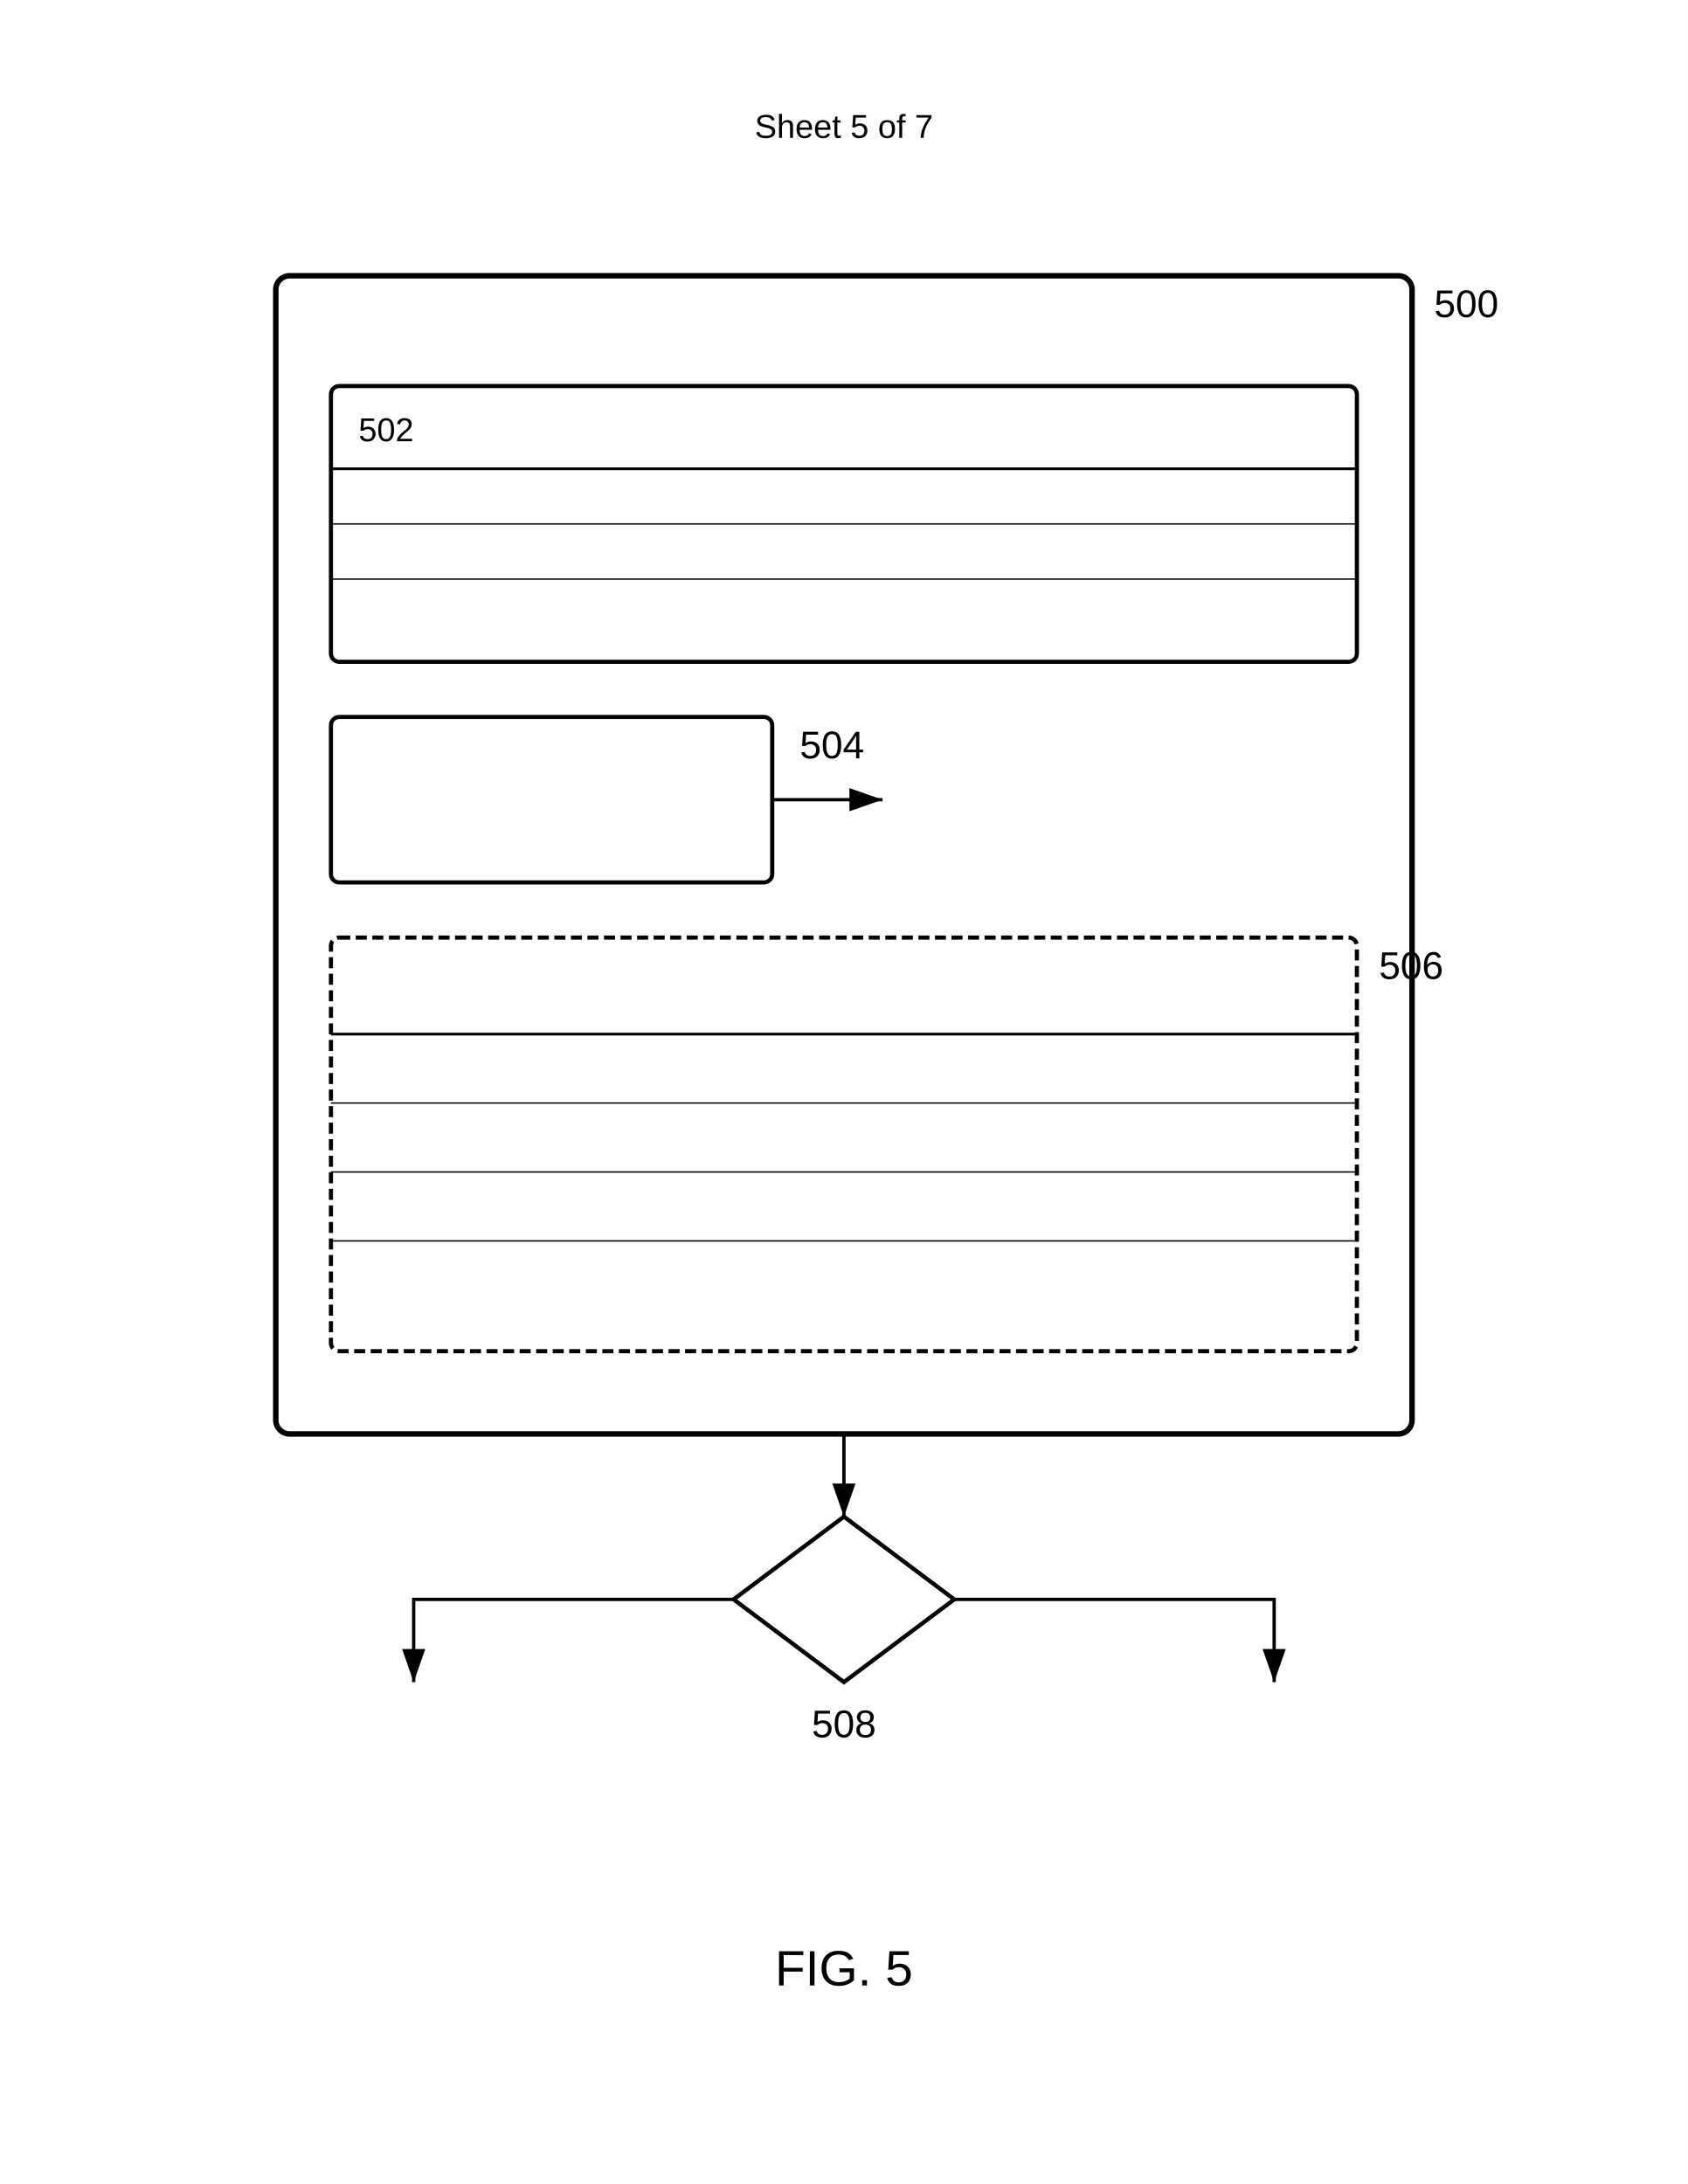
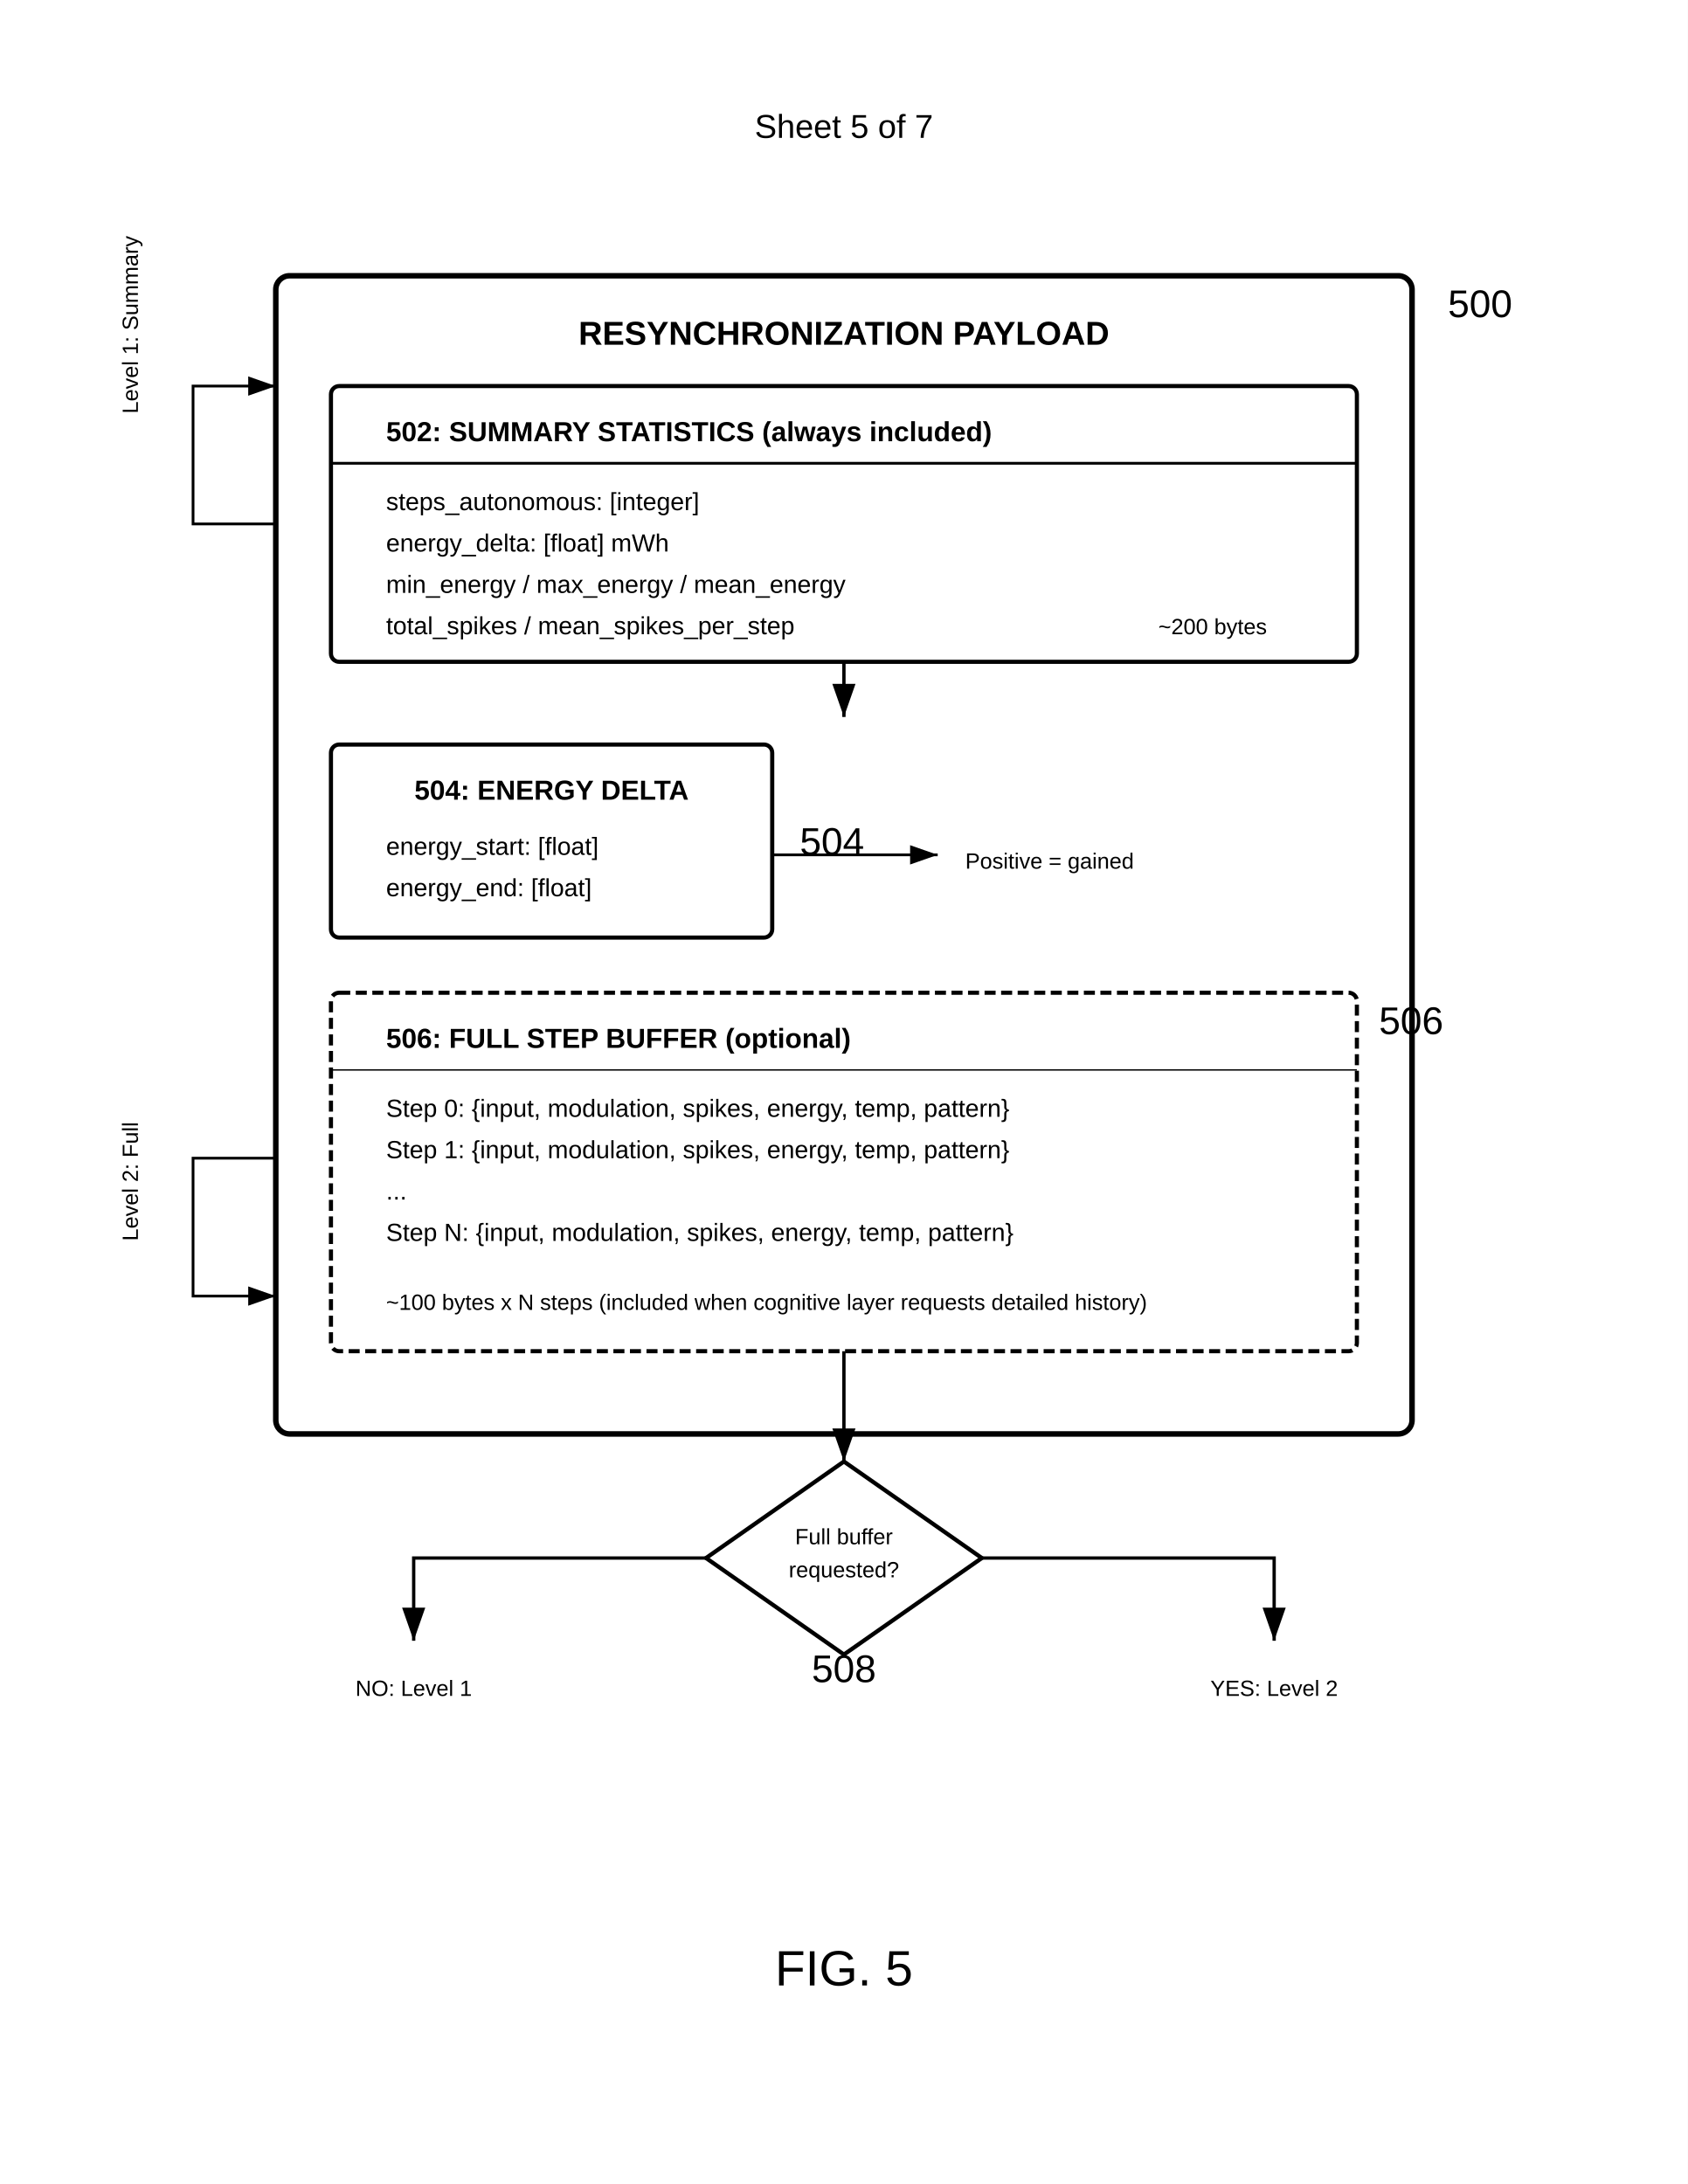
<svg xmlns="http://www.w3.org/2000/svg" width="612" height="792" viewBox="0 0 612 792">
  <rect width="100%" height="100%" fill="#fff" />
  <text x="306" y="50" font-family="Arial" font-size="12" text-anchor="middle" fill="#000">Sheet 5 of 7</text>
  <rect x="100" y="100" width="412" height="420" rx="5" fill="none" stroke="#000" stroke-width="2" />
-   <text x="520" y="115" font-family="Arial" font-size="14" font-weight="normal" fill="#000">500</text>
+   <text x="306" y="125" font-family="Arial" font-size="12" font-weight="bold" text-anchor="middle" fill="#000">RESYNCHRONIZATION PAYLOAD</text>
+   <text x="525" y="115" font-family="Arial" font-size="14" font-weight="normal" fill="#000">500</text>
  <rect x="120" y="140" width="372" height="100" rx="3" fill="none" stroke="#000" stroke-width="1.5" />
-   <text x="130" y="160" font-family="Arial" font-size="12" fill="#000">502</text>
-   <line x1="120" y1="170" x2="492" y2="170" stroke="#000" stroke-width="1" />
-   <line x1="120" y1="190" x2="492" y2="190" stroke="#000" stroke-width="0.5" />
-   <line x1="120" y1="210" x2="492" y2="210" stroke="#000" stroke-width="0.5" />
-   <rect x="120" y="260" width="160" height="60" rx="3" fill="none" stroke="#000" stroke-width="1.5" />
-   <text x="290" y="275" font-family="Arial" font-size="14" font-weight="normal" fill="#000">504</text>
-   <path d="M280 290h40" stroke="#000" stroke-width="1.2" marker-end="url(#arrow)" />
-   <rect x="120" y="340" width="372" height="150" rx="3" fill="none" stroke="#000" stroke-width="1.5" stroke-dasharray="4,2" />
-   <text x="500" y="355" font-family="Arial" font-size="14" font-weight="normal" fill="#000">506</text>
-   <line x1="120" y1="375" x2="492" y2="375" stroke="#000" stroke-width="1" />
-   <line x1="120" y1="400" x2="492" y2="400" stroke="#000" stroke-width="0.5" />
-   <line x1="120" y1="425" x2="492" y2="425" stroke="#000" stroke-width="0.5" />
-   <line x1="120" y1="450" x2="492" y2="450" stroke="#000" stroke-width="0.5" />
-   <path d="M306 550l40 30-40 30-40-30z" fill="none" stroke="#000" stroke-width="1.5" />
-   <text x="306" y="630" font-family="Arial" font-size="14" font-weight="normal" text-anchor="middle" fill="#000">508</text>
-   <path d="M306 520v30" stroke="#000" stroke-width="1.2" marker-end="url(#arrow)" />
-   <path d="M266 580H150v30" stroke="#000" stroke-width="1.2" marker-end="url(#arrow)" fill="none" />
-   <path d="M346 580h116v30" stroke="#000" stroke-width="1.2" marker-end="url(#arrow)" fill="none" />
+   <text x="140" y="160" font-family="Arial" font-size="10" font-weight="bold" fill="#000">502: SUMMARY STATISTICS (always included)</text>
+   <line x1="120" y1="168" x2="492" y2="168" stroke="#000" stroke-width="1" />
+   <text x="140" y="185" font-family="Arial" font-size="9" fill="#000">steps_autonomous: [integer]</text>
+   <text x="140" y="200" font-family="Arial" font-size="9" fill="#000">energy_delta: [float] mWh</text>
+   <text x="140" y="215" font-family="Arial" font-size="9" fill="#000">min_energy / max_energy / mean_energy</text>
+   <text x="140" y="230" font-family="Arial" font-size="9" fill="#000">total_spikes / mean_spikes_per_step</text>
+   <text x="420" y="230" font-family="Arial" font-size="8" fill="#000">~200 bytes</text>
+   <path d="M306 240v20" stroke="#000" stroke-width="1.2" marker-end="url(#arrow)" />
+   <rect x="120" y="270" width="160" height="70" rx="3" fill="none" stroke="#000" stroke-width="1.5" />
+   <text x="200" y="290" font-family="Arial" font-size="10" font-weight="bold" text-anchor="middle" fill="#000">504: ENERGY DELTA</text>
+   <text x="140" y="310" font-family="Arial" font-size="9" fill="#000">energy_start: [float]</text>
+   <text x="140" y="325" font-family="Arial" font-size="9" fill="#000">energy_end: [float]</text>
+   <text x="290" y="310" font-family="Arial" font-size="14" font-weight="normal" fill="#000">504</text>
+   <path d="M280 310h60" stroke="#000" stroke-width="1" marker-end="url(#arrow)" />
+   <text x="350" y="315" font-family="Arial" font-size="8" fill="#000">Positive = gained</text>
+   <rect x="120" y="360" width="372" height="130" rx="3" fill="none" stroke="#000" stroke-width="1.5" stroke-dasharray="4,2" />
+   <text x="140" y="380" font-family="Arial" font-size="10" font-weight="bold" fill="#000">506: FULL STEP BUFFER (optional)</text>
+   <line x1="120" y1="388" x2="492" y2="388" stroke="#000" stroke-width="0.5" />
+   <text x="140" y="405" font-family="Arial" font-size="9" fill="#000">Step 0: {input, modulation, spikes, energy, temp, pattern}</text>
+   <text x="140" y="420" font-family="Arial" font-size="9" fill="#000">Step 1: {input, modulation, spikes, energy, temp, pattern}</text>
+   <text x="140" y="435" font-family="Arial" font-size="9" fill="#000">...</text>
+   <text x="140" y="450" font-family="Arial" font-size="9" fill="#000">Step N: {input, modulation, spikes, energy, temp, pattern}</text>
+   <text x="140" y="475" font-family="Arial" font-size="8" fill="#000">~100 bytes x N steps (included when cognitive layer requests detailed history)</text>
+   <text x="500" y="375" font-family="Arial" font-size="14" font-weight="normal" fill="#000">506</text>
+   <path d="M100 190h-30v-50h30" stroke="#000" stroke-width="1" marker-end="url(#arrow)" fill="none" />
+   <text x="50" y="150" font-family="Arial" font-size="8" fill="#000" transform="rotate(-90 50 150)">Level 1: Summary</text>
+   <path d="M100 420h-30v50h30" stroke="#000" stroke-width="1" marker-end="url(#arrow)" fill="none" />
+   <text x="50" y="450" font-family="Arial" font-size="8" fill="#000" transform="rotate(-90 50 450)">Level 2: Full</text>
+   <path d="M306 530l50 35-50 35-50-35z" fill="none" stroke="#000" stroke-width="1.5" />
+   <text x="306" y="560" font-family="Arial" font-size="8" text-anchor="middle" fill="#000">Full buffer</text>
+   <text x="306" y="572" font-family="Arial" font-size="8" text-anchor="middle" fill="#000">requested?</text>
+   <text x="306" y="610" font-family="Arial" font-size="14" font-weight="normal" text-anchor="middle" fill="#000">508</text>
+   <path d="M306 490v40" stroke="#000" stroke-width="1.2" marker-end="url(#arrow)" />
+   <path d="M256 565H150v30" stroke="#000" stroke-width="1.2" marker-end="url(#arrow)" fill="none" />
+   <text x="150" y="615" font-family="Arial" font-size="8" text-anchor="middle" fill="#000">NO: Level 1</text>
+   <path d="M356 565h106v30" stroke="#000" stroke-width="1.2" marker-end="url(#arrow)" fill="none" />
+   <text x="462" y="615" font-family="Arial" font-size="8" text-anchor="middle" fill="#000">YES: Level 2</text>
  <defs>
    <marker id="arrow" markerWidth="10" markerHeight="7" refX="10" refY="3.5" orient="auto">
      <polygon points="0 0, 10 3.5, 0 7" fill="#000" />
    </marker>
  </defs>
  <text x="306" y="720" font-family="Arial" font-size="18" font-weight="normal" text-anchor="middle" fill="#000">FIG. 5</text>
</svg>
